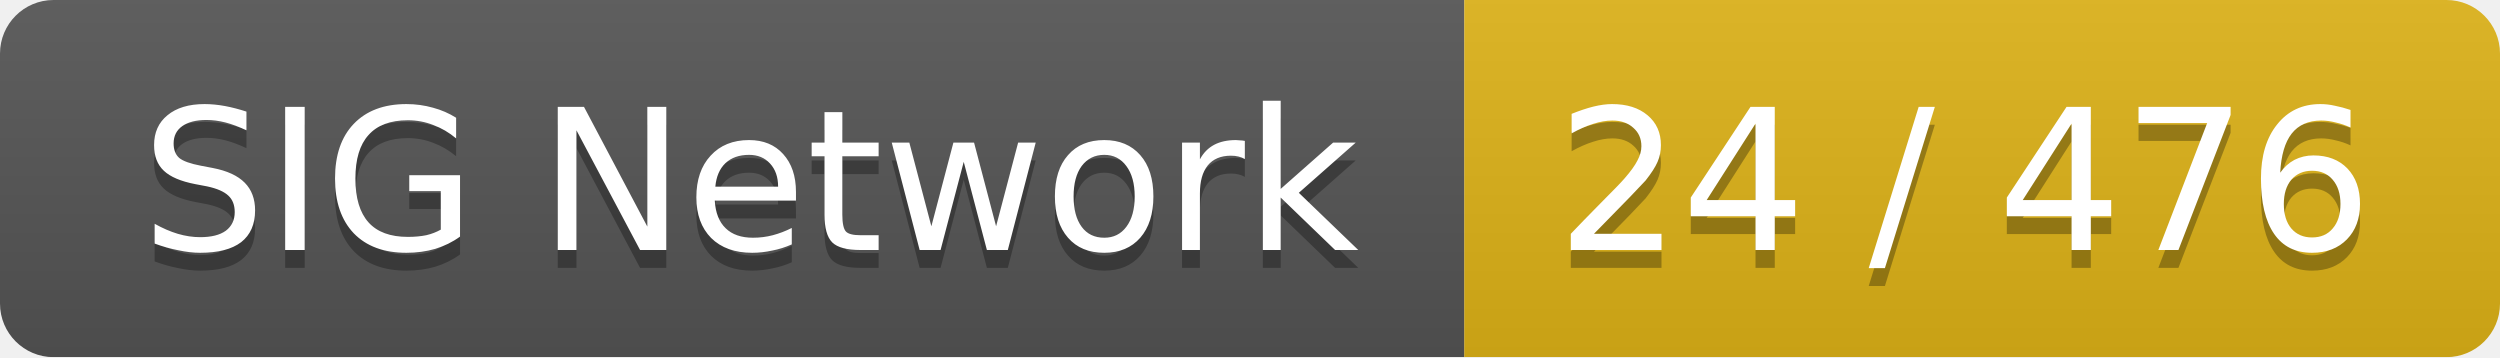
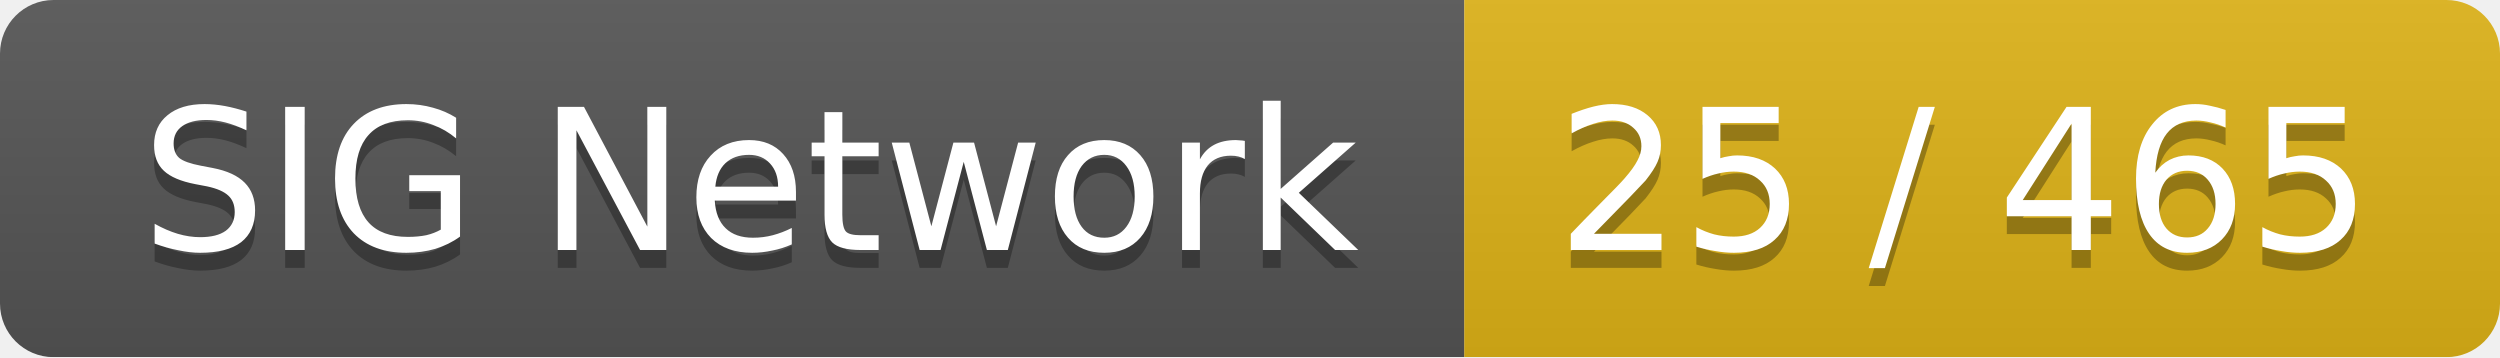
<svg xmlns="http://www.w3.org/2000/svg" width="140" height="20">
  <linearGradient id="smooth" x2="0" y2="100%">
    <stop offset="0" stop-color="#bbb" stop-opacity=".1" />
    <stop offset="1" stop-opacity=".1" />
  </linearGradient>
  <mask id="round">
    <rect width="140" height="20" rx="3" fill="#fff" />
  </mask>
  <g mask="url(#round)">
    <rect width="82" height="20" fill="#555" />
    <rect x="82" width="58" height="20" fill="#dfb317" />
    <rect width="140" height="20" fill="url(#smooth)" />
  </g>
  <g fill="#fff" text-anchor="middle" font-family="DejaVu Sans,Verdana,Geneva,sans-serif" font-size="11">
    <text x="42" y="15" fill="#010101" fill-opacity=".3">SIG Network</text>
    <text x="42" y="14">SIG Network</text>
-     <text x="110" y="15" fill="#010101" fill-opacity=".3">24 / 476</text>
-     <text x="110" y="14">24 / 476</text>
+     <text x="110" y="15" fill="#010101" fill-opacity=".3">25 / 465</text>
+     <text x="110" y="14">25 / 465</text>
  </g>
</svg>
